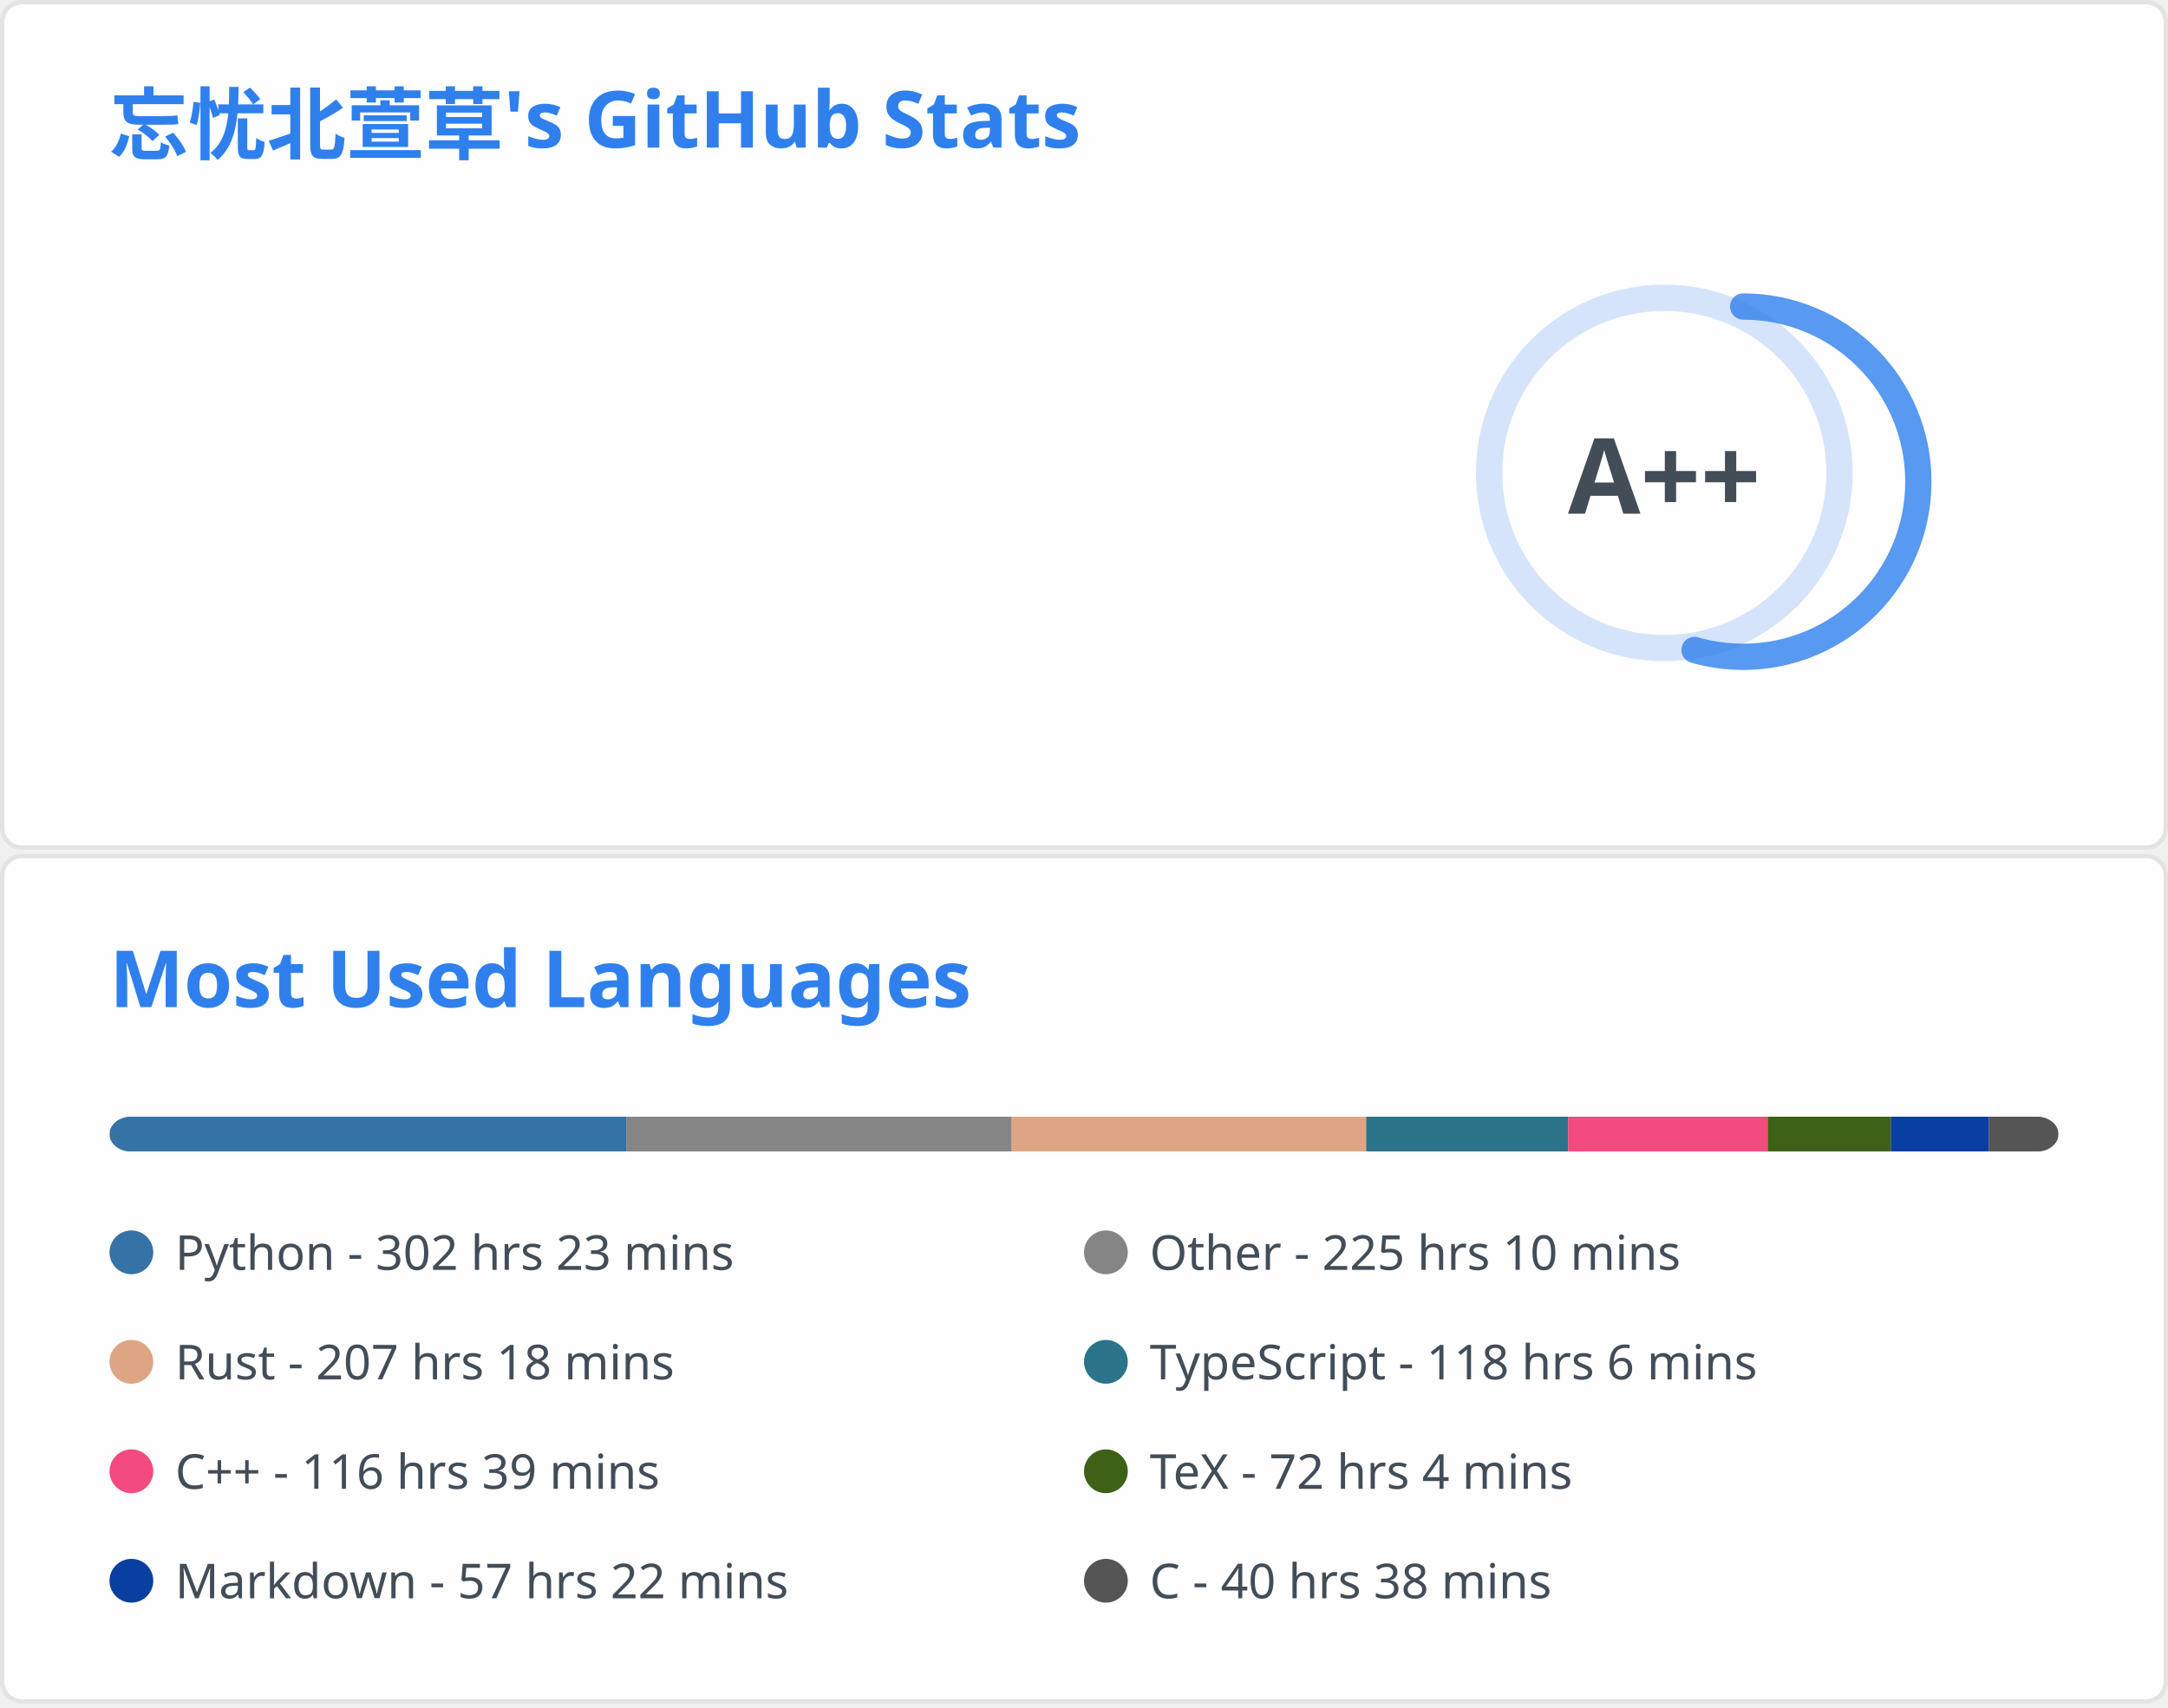
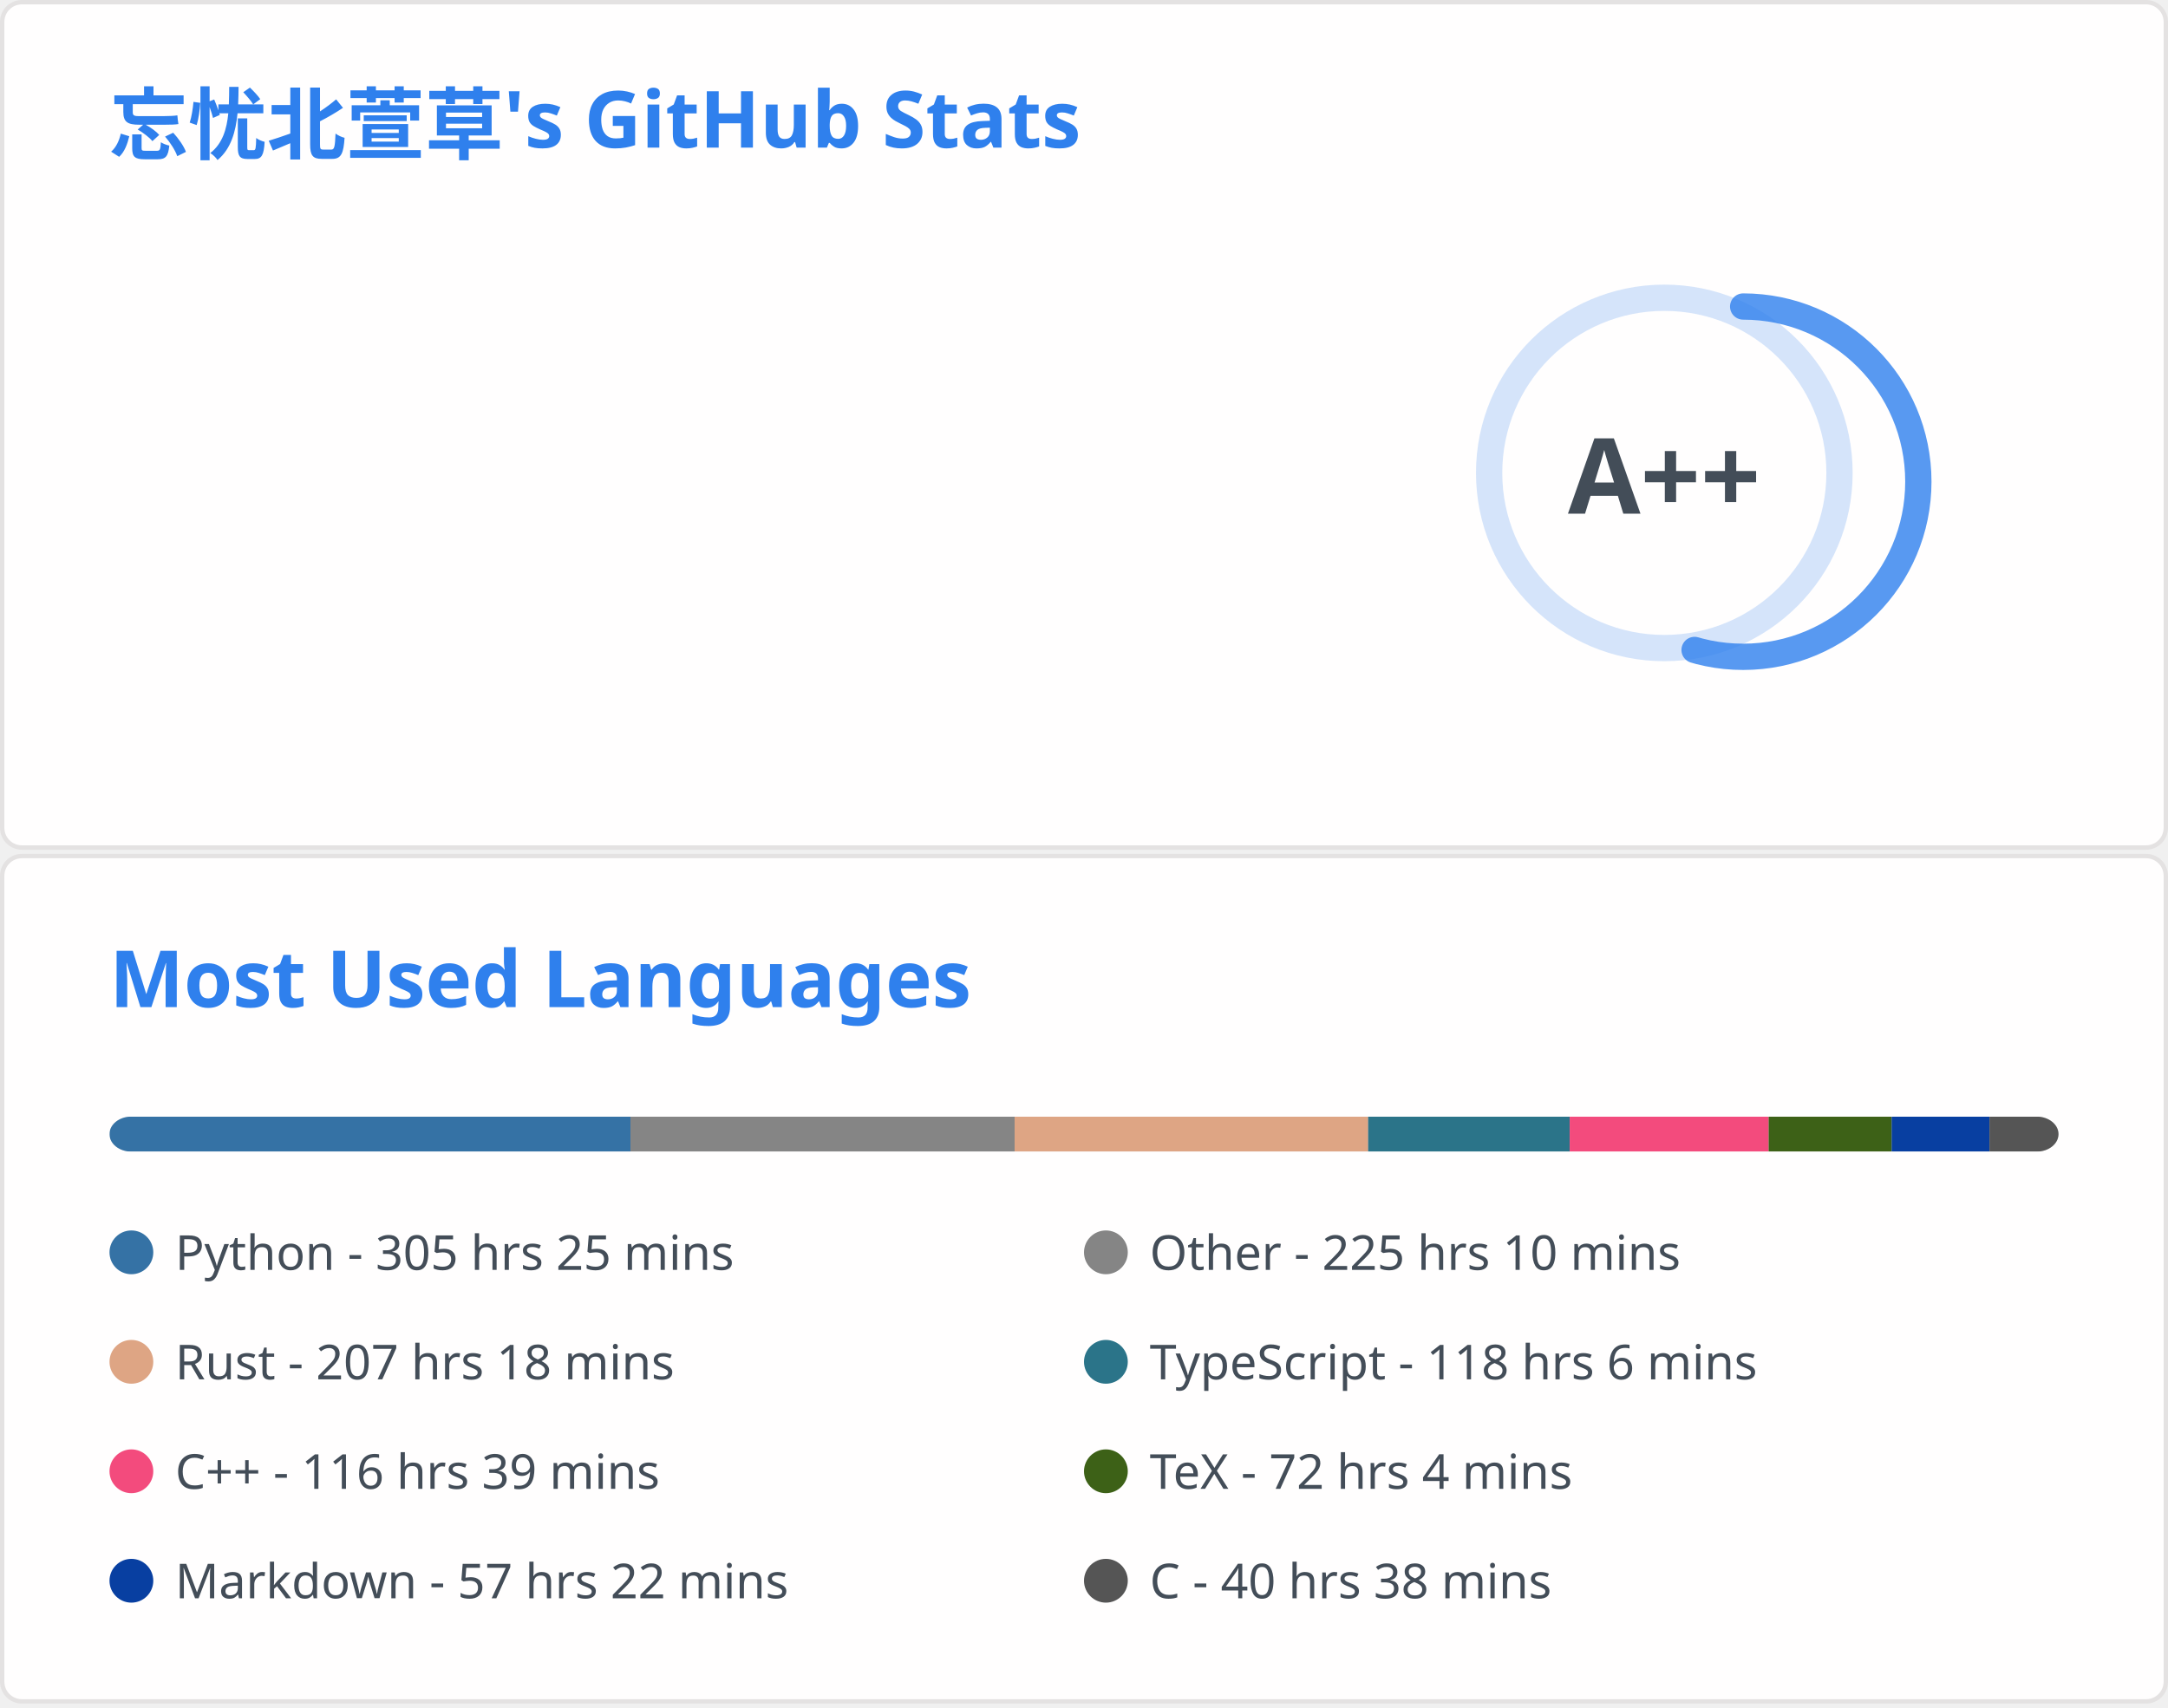
<svg xmlns="http://www.w3.org/2000/svg" aria-labelledby="descId" width="495" height="390" viewBox="0 0 495 390" fill="none">
  <svg width="495" height="195" fill="none" aria-labelledby="descId" viewBox="0 0 495 195" y="0">
    <style>@keyframes rankAnimation{0%{stroke-dashoffset:251.327}}@keyframes scaleInAnimation{0%{transform:translate(-5px,5px) scale(0)}to{transform:translate(-5px,5px) scale(1)}}@keyframes fadeInAnimation{0%{opacity:0}to{opacity:1}}.stat{font:600 14px"Segoe UI",Ubuntu,Sans-Serif;fill:#434d58}.bold{font:700 14px"Segoe UI",Ubuntu,Sans-Serif}.icon{fill:#4c71f2}.stagger{opacity:0;animation:fadeInAnimation .3s ease-in-out forwards}.rank-circle,.rank-circle-rim{stroke:#2f80ed33;fill:none;stroke-width:6}.rank-circle{stroke:#2f80edcc;stroke-dasharray:250;stroke-linecap:round;transform-origin:-10px 8px;transform:rotate(-90deg);stroke-dashoffset:113.097}.rank-text{font:800 24px"Segoe UI",Ubuntu,Sans-Serif;fill:#434d58;transform:translate(-5px,5px)}.rank-circle{animation:rankAnimation 1s forwards ease-in-out}.rank-text{animation:scaleInAnimation .3s ease-in-out forwards}@supports (-moz-appearance:auto){.header{font-size:15.3px}}.lang-name{font:400 11px"Segoe UI",Ubuntu,Sans-Serif;fill:#434d58}.header{font:600 18px"Segoe UI",Ubuntu,Sans-Serif;fill:#2f80ed;animation:fadeInAnimation .8s ease-in-out forwards}@supports (-moz-appearance:auto){.header{font-size:15.3px}}</style>
    <rect width="494" height="99%" x=".5" y=".5" fill="#fffefe" stroke="#e4e2e2" rx="4.5" />
    <text class="header" transform="translate(25 35)">忘忧北萱草's GitHub Stats</text>
    <svg y="60">
      <g transform="translate(390 40)">
        <circle cx="-10" cy="8" r="40" class="rank-circle-rim" />
        <circle cx="-10" cy="8" r="40" class="rank-circle" />
        <text x="-5" y="3" alignment-baseline="central" class="rank-text" dominant-baseline="central" text-anchor="middle">A++</text>
      </g>
      <svg>
        <g class="stagger" style="animation-delay: 450ms" transform="translate(25)">
          <svg width="16" height="16" class="icon" viewBox="0 0 16 16">
            <path fill-rule="evenodd" d="M8 .25a.75.75 0 0 1 .673.418l1.882 3.815 4.21.612a.75.75 0 0 1 .416 1.279l-3.046 2.97.719 4.192a.75.75 0 0 1-1.088.791L8 12.347l-3.766 1.98a.75.75 0 0 1-1.088-.79l.72-4.194L.818 6.374a.75.75 0 0 1 .416-1.28l4.21-.611L7.327.668A.75.75 0 0 1 8 .25zm0 2.445L6.615 5.5a.75.75 0 0 1-.564.41l-3.097.45 2.24 2.184a.75.75 0 0 1 .216.664l-.528 3.084 2.769-1.456a.75.75 0 0 1 .698 0l2.77 1.456-.53-3.084a.75.75 0 0 1 .216-.664l2.24-2.183-3.096-.45a.75.75 0 0 1-.564-.41L8 2.694v.001z" />
          </svg>
          <text x="25" y="12.5" class="stat bold">Total Stars Earned:</text>
-           <text x="170" y="12.5" class="stat">5347</text>
+           <text x="170" y="12.5" class="stat">5354</text>
        </g>
        <g class="stagger" style="animation-delay: 600ms" transform="translate(25 25)">
          <svg width="16" height="16" class="icon" viewBox="0 0 16 16">
            <path fill-rule="evenodd" d="M1.643 3.143.427 1.927A.25.25 0 0 0 0 2.104V5.75c0 .138.112.25.25.25h3.646a.25.25 0 0 0 .177-.427L2.715 4.215a6.5 6.5 0 1 1-1.18 4.458.75.75 0 1 0-1.493.154 8.001 8.001 0 1 0 1.6-5.684zM7.75 4a.75.75 0 0 1 .75.75v2.992l2.028.812a.75.75 0 0 1-.557 1.392l-2.5-1A.75.75 0 0 1 7 8.25v-3.5A.75.75 0 0 1 7.75 4z" />
          </svg>
          <text x="25" y="12.5" class="stat bold">Total Commits:</text>
-           <text x="170" y="12.5" class="stat">914</text>
+           <text x="170" y="12.5" class="stat">913</text>
        </g>
        <g class="stagger" style="animation-delay: 750ms" transform="translate(25 50)">
          <svg width="16" height="16" class="icon" viewBox="0 0 16 16">
            <path fill-rule="evenodd" d="M7.177 3.073 9.573.677A.25.25 0 0 1 10 .854v4.792a.25.25 0 0 1-.427.177L7.177 3.427a.25.25 0 0 1 0-.354zM3.75 2.5a.75.75 0 1 0 0 1.5.75.75 0 0 0 0-1.5zm-2.25.75a2.25 2.25 0 1 1 3 2.122v5.256a2.251 2.251 0 1 1-1.5 0V5.372A2.25 2.25 0 0 1 1.5 3.25zM11 2.5h-1V4h1a1 1 0 0 1 1 1v5.628a2.251 2.251 0 1 0 1.5 0V5A2.5 2.5 0 0 0 11 2.5zm1 10.25a.75.75 0 1 1 1.5 0 .75.75 0 0 1-1.5 0zM3.75 12a.75.75 0 1 0 0 1.5.75.75 0 0 0 0-1.5z" />
          </svg>
          <text x="25" y="12.5" class="stat bold">Total PRs:</text>
          <text x="170" y="12.5" class="stat">39</text>
        </g>
        <g class="stagger" style="animation-delay: 900ms" transform="translate(25 75)">
          <svg width="16" height="16" class="icon" viewBox="0 0 16 16">
            <path fill-rule="evenodd" d="M8 1.5a6.5 6.5 0 1 0 0 13 6.5 6.5 0 0 0 0-13zM0 8a8 8 0 1 1 16 0A8 8 0 0 1 0 8zm9 3a1 1 0 1 1-2 0 1 1 0 0 1 2 0zm-.25-6.25a.75.75 0 0 0-1.5 0v3.5a.75.75 0 0 0 1.5 0v-3.5z" />
          </svg>
          <text x="25" y="12.5" class="stat bold">Total Issues:</text>
-           <text x="170" y="12.5" class="stat">15</text>
+           <text x="170" y="12.5" class="stat">14</text>
        </g>
        <g class="stagger" style="animation-delay: 1050ms" transform="translate(25 100)">
          <svg width="16" height="16" class="icon" viewBox="0 0 16 16">
            <path fill-rule="evenodd" d="M2 2.5A2.5 2.5 0 0 1 4.5 0h8.75a.75.75 0 0 1 .75.75v12.5a.75.75 0 0 1-.75.75h-2.5a.75.75 0 1 1 0-1.5h1.75v-2h-8a1 1 0 0 0-.714 1.7.75.75 0 0 1-1.072 1.05A2.495 2.495 0 0 1 2 11.5v-9zm10.5-1V9h-8c-.356 0-.694.074-1 .208V2.5a1 1 0 0 1 1-1h8zM5 12.25v3.25a.25.25 0 0 0 .4.2l1.45-1.087a.25.25 0 0 1 .3 0L8.6 15.7a.25.25 0 0 0 .4-.2v-3.25a.25.25 0 0 0-.25-.25h-3.5a.25.25 0 0 0-.25.25z" />
          </svg>
          <text x="25" y="12.5" class="stat bold">Contributed to:</text>
          <text x="170" y="12.5" class="stat">67</text>
        </g>
      </svg>
    </svg>
  </svg>
  <svg width="495" height="195" fill="none" aria-labelledby="descId" viewBox="0 0 495 195" y="195">
    <style>@keyframes rankAnimation{0%{stroke-dashoffset:251.327}}@keyframes scaleInAnimation{0%{transform:translate(-5px,5px) scale(0)}to{transform:translate(-5px,5px) scale(1)}}@keyframes fadeInAnimation{0%{opacity:0}to{opacity:1}}.stat{font:600 14px"Segoe UI",Ubuntu,Sans-Serif;fill:#434d58}.bold{font:700 14px"Segoe UI",Ubuntu,Sans-Serif}.icon{fill:#4c71f2}.stagger{opacity:0;animation:fadeInAnimation .3s ease-in-out forwards}.rank-circle,.rank-circle-rim{stroke:#2f80ed33;fill:none;stroke-width:6}.rank-circle{stroke:#2f80edcc;stroke-dasharray:250;stroke-linecap:round;transform-origin:-10px 8px;transform:rotate(-90deg);stroke-dashoffset:113.097}.rank-text{font:800 24px"Segoe UI",Ubuntu,Sans-Serif;fill:#434d58;transform:translate(-5px,5px)}.rank-circle{animation:rankAnimation 1s forwards ease-in-out}.rank-text{animation:scaleInAnimation .3s ease-in-out forwards}@supports (-moz-appearance:auto){.header{font-size:15.3px}}.lang-name{font:400 11px"Segoe UI",Ubuntu,Sans-Serif;fill:#434d58}.header{font:600 18px"Segoe UI",Ubuntu,Sans-Serif;fill:#2f80ed;animation:fadeInAnimation .8s ease-in-out forwards}@supports (-moz-appearance:auto){.header{font-size:15.3px}}</style>
    <rect width="494" height="99%" x=".5" y=".5" fill="#fffefe" stroke="#e4e2e2" rx="4.5" />
    <text class="header" transform="translate(25 35)">Most Used Languages</text>
    <svg y="60">
      <svg>
        <mask id="rect-mask">
          <rect width="445" height="8" x="25" fill="#fff" rx="5" />
        </mask>
        <path fill="#ddd" d="M25 0h445v8H25z" mask="url(#rect-mask)" />
-         <path fill="#3572A5" d="M25 0h118.059v8H25z" mask="url(#rect-mask)" />
-         <path fill="#858585" d="M143.059 0h87.932v8h-87.932z" mask="url(#rect-mask)" />
-         <path fill="#dea584" d="M230.991 0h80.945v8h-80.945z" mask="url(#rect-mask)" />
-         <path fill="#2b7489" d="M311.936 0h46.102v8h-46.102z" mask="url(#rect-mask)" />
-         <path fill="#f34b7d" d="M358.038 0h45.568v8h-45.568z" mask="url(#rect-mask)" />
-         <path fill="#3D6117" d="M403.606 0h28.124v8h-28.124z" mask="url(#rect-mask)" />
-         <path fill="#083fa1" d="M431.73 0h22.383v8H431.73z" mask="url(#rect-mask)" />
-         <path fill="#555" d="M454.114 0H470v8h-15.886z" mask="url(#rect-mask)" />
+         <path fill="#3572A5" d="M25 0h118.949v8H25z" mask="url(#rect-mask)" />
+         <path fill="#858585" d="M143.948 0h87.71v8h-87.71z" mask="url(#rect-mask)" />
+         <path fill="#dea584" d="M231.658 0h80.723v8h-80.723z" mask="url(#rect-mask)" />
+         <path fill="#2b7489" d="M312.381 0h46.013v8h-46.013z" mask="url(#rect-mask)" />
+         <path fill="#f34b7d" d="M358.394 0h45.435v8h-45.435z" mask="url(#rect-mask)" />
+         <path fill="#3D6117" d="M403.828 0h28.079v8h-28.079z" mask="url(#rect-mask)" />
+         <path fill="#083fa1" d="M431.908 0h22.339v8h-22.339z" mask="url(#rect-mask)" />
+         <path fill="#555" d="M454.247 0h15.842v8h-15.842z" mask="url(#rect-mask)" />
        <g transform="translate(25 25)">
          <circle cx="5" cy="6" r="5" fill="#3572A5" />
-           <text x="15" y="10" class="lang-name">Python - 302 hrs 23 mins</text>
+           <text x="15" y="10" class="lang-name">Python - 305 hrs 25 mins</text>
        </g>
        <g transform="translate(247.5 25)">
          <circle cx="5" cy="6" r="5" fill="#858585" />
          <text x="15" y="10" class="lang-name">Other - 225 hrs 10 mins</text>
        </g>
        <g transform="translate(25 50)">
          <circle cx="5" cy="6" r="5" fill="#dea584" />
          <text x="15" y="10" class="lang-name">Rust - 207 hrs 18 mins</text>
        </g>
        <g transform="translate(247.5 50)">
          <circle cx="5" cy="6" r="5" fill="#2b7489" />
          <text x="15" y="10" class="lang-name">TypeScript - 118 hrs 6 mins</text>
        </g>
        <g transform="translate(25 75)">
          <circle cx="5" cy="6" r="5" fill="#f34b7d" />
          <text x="15" y="10" class="lang-name">C++ - 116 hrs 39 mins</text>
        </g>
        <g transform="translate(247.5 75)">
          <circle cx="5" cy="6" r="5" fill="#3D6117" />
          <text x="15" y="10" class="lang-name">TeX - 72 hrs 4 mins</text>
        </g>
        <g transform="translate(25 100)">
          <circle cx="5" cy="6" r="5" fill="#083fa1" />
          <text x="15" y="10" class="lang-name">Markdown - 57 hrs 22 mins</text>
        </g>
        <g transform="translate(247.5 100)">
          <circle cx="5" cy="6" r="5" fill="#555" />
          <text x="15" y="10" class="lang-name">C - 40 hrs 38 mins</text>
        </g>
      </svg>
    </svg>
  </svg>
</svg>
